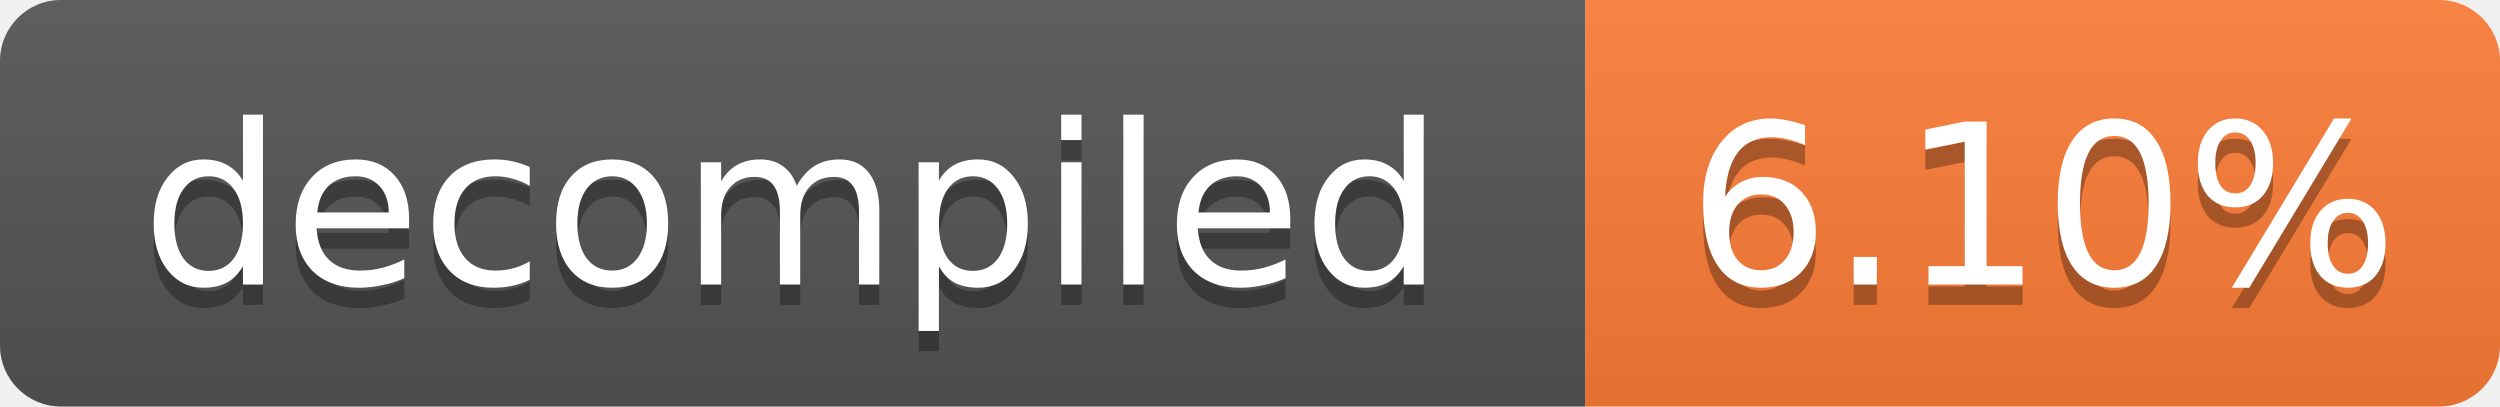
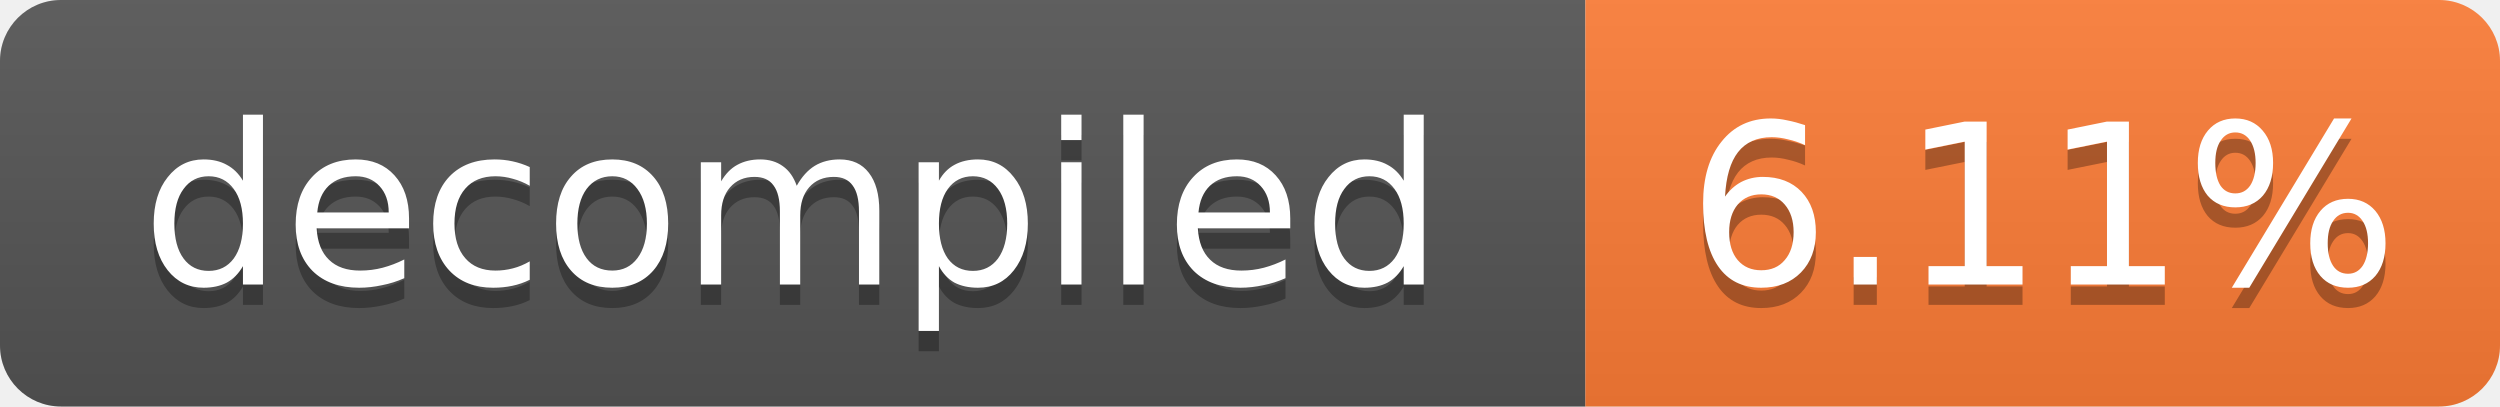
- <svg xmlns="http://www.w3.org/2000/svg" width="123" height="20" role="img" aria-label="decompiled: 6.10%">
+ <svg xmlns="http://www.w3.org/2000/svg" width="123" height="20" role="img" aria-label="decompiled: 6.11%">
  <linearGradient id="s" x2="0" y2="100%">
    <stop offset="0" stop-color="#bbb" stop-opacity=".1" />
    <stop offset="1" stop-opacity=".1" />
  </linearGradient>
  <clipPath id="r">
    <rect width="123" height="20" rx="3" fill="#fff" />
  </clipPath>
  <g clip-path="url(#r)">
    <rect width="78" height="20" fill="#555" />
    <rect x="78" width="45" height="20" fill="#fe7d37" />
    <rect width="123" height="20" fill="url(#s)" />
  </g>
  <g fill="#fff" text-anchor="middle" font-family="Verdana,Geneva,DejaVu Sans,sans-serif" font-size="11">
    <text x="39.0" y="15" fill="#010101" fill-opacity=".3">decompiled</text>
    <text x="39.0" y="14">decompiled</text>
-     <text x="100.5" y="15" fill="#010101" fill-opacity=".3">6.10%</text>
-     <text x="100.5" y="14">6.10%</text>
+     <text x="100.5" y="15" fill="#010101" fill-opacity=".3">6.11%</text>
+     <text x="100.5" y="14">6.11%</text>
  </g>
</svg>
